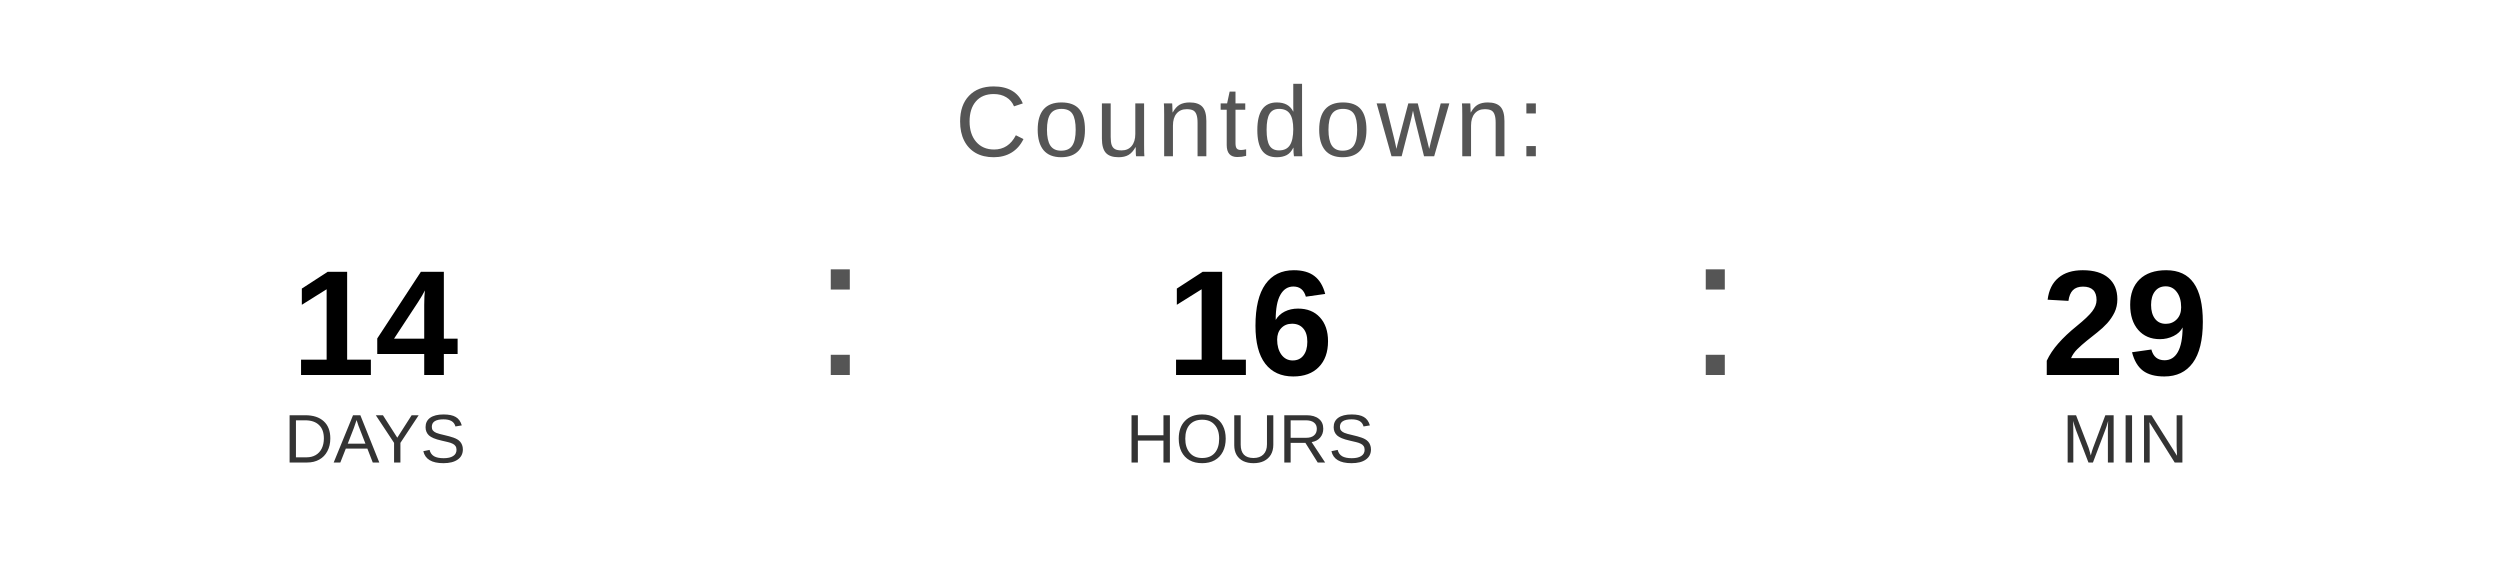
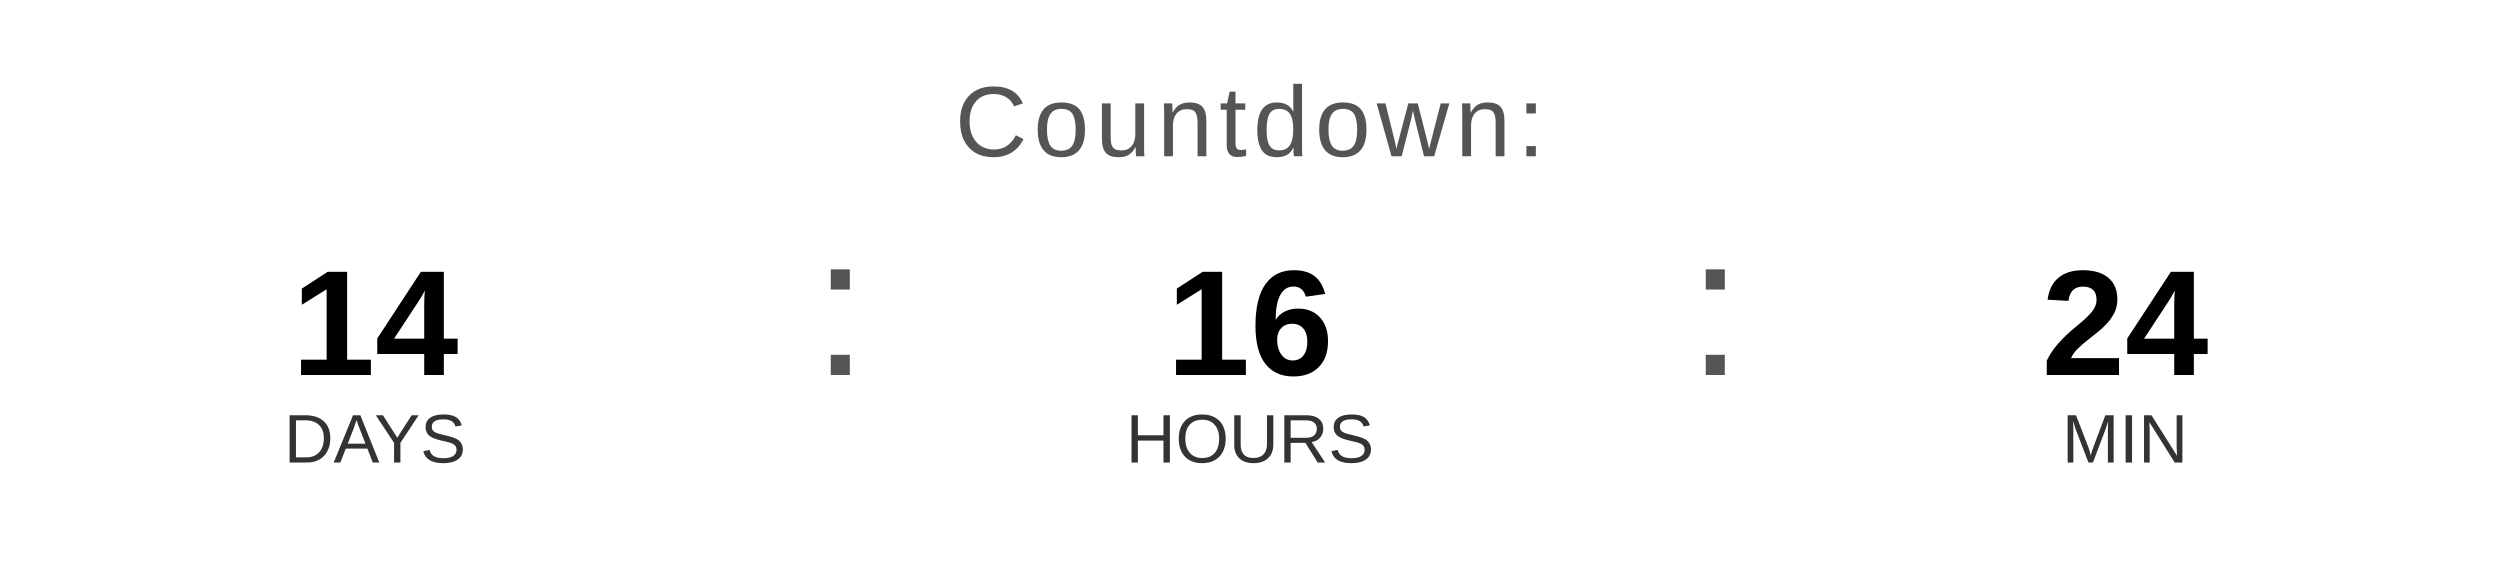
<svg xmlns="http://www.w3.org/2000/svg" width="400" height="90" viewBox="0 0 400 90">
  <text x="200" y="25" font-family="Arial, Helvetica, sans-serif" font-size="16" fill="#555555" text-anchor="middle" letter-spacing="1">
    Countdown:
  </text>
  <text x="60" y="60" font-family="Arial, Helvetica, sans-serif" font-size="24" font-weight="bold" fill="#000000" text-anchor="middle">14</text>
  <text x="60" y="74" font-family="Arial, Helvetica, sans-serif" font-size="11" fill="#333333" text-anchor="middle">DAYS</text>
  <text x="130" y="60" font-family="Arial, sans-serif" font-size="32" fill="#555555">:</text>
  <text x="200" y="60" font-family="Arial, Helvetica, sans-serif" font-size="24" font-weight="bold" fill="#000000" text-anchor="middle">16</text>
  <text x="200" y="74" font-family="Arial, Helvetica, sans-serif" font-size="11" fill="#333333" text-anchor="middle">HOURS</text>
  <text x="270" y="60" font-family="Arial, sans-serif" font-size="32" fill="#555555">:</text>
-   <text x="340" y="60" font-family="Arial, Helvetica, sans-serif" font-size="24" font-weight="bold" fill="#000000" text-anchor="middle">29</text>
+   <text x="340" y="60" font-family="Arial, Helvetica, sans-serif" font-size="24" font-weight="bold" fill="#000000" text-anchor="middle">24</text>
  <text x="340" y="74" font-family="Arial, Helvetica, sans-serif" font-size="11" fill="#333333" text-anchor="middle">MIN</text>
</svg>
